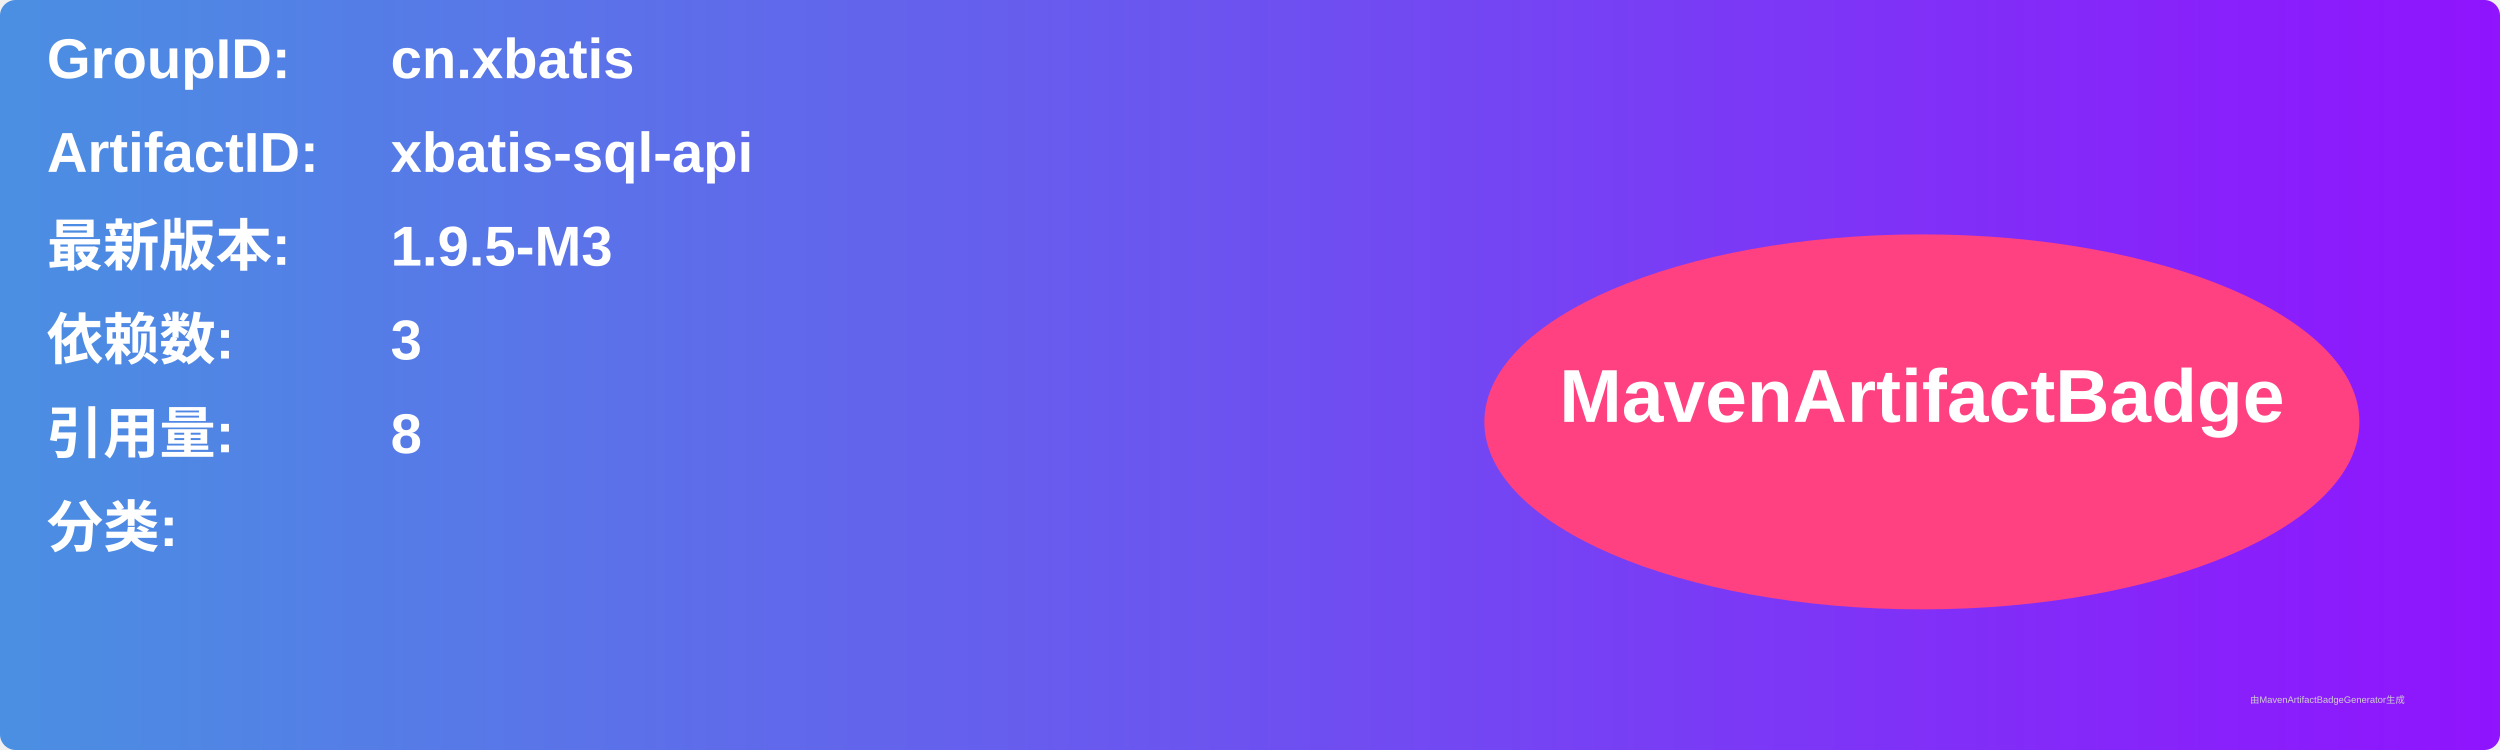
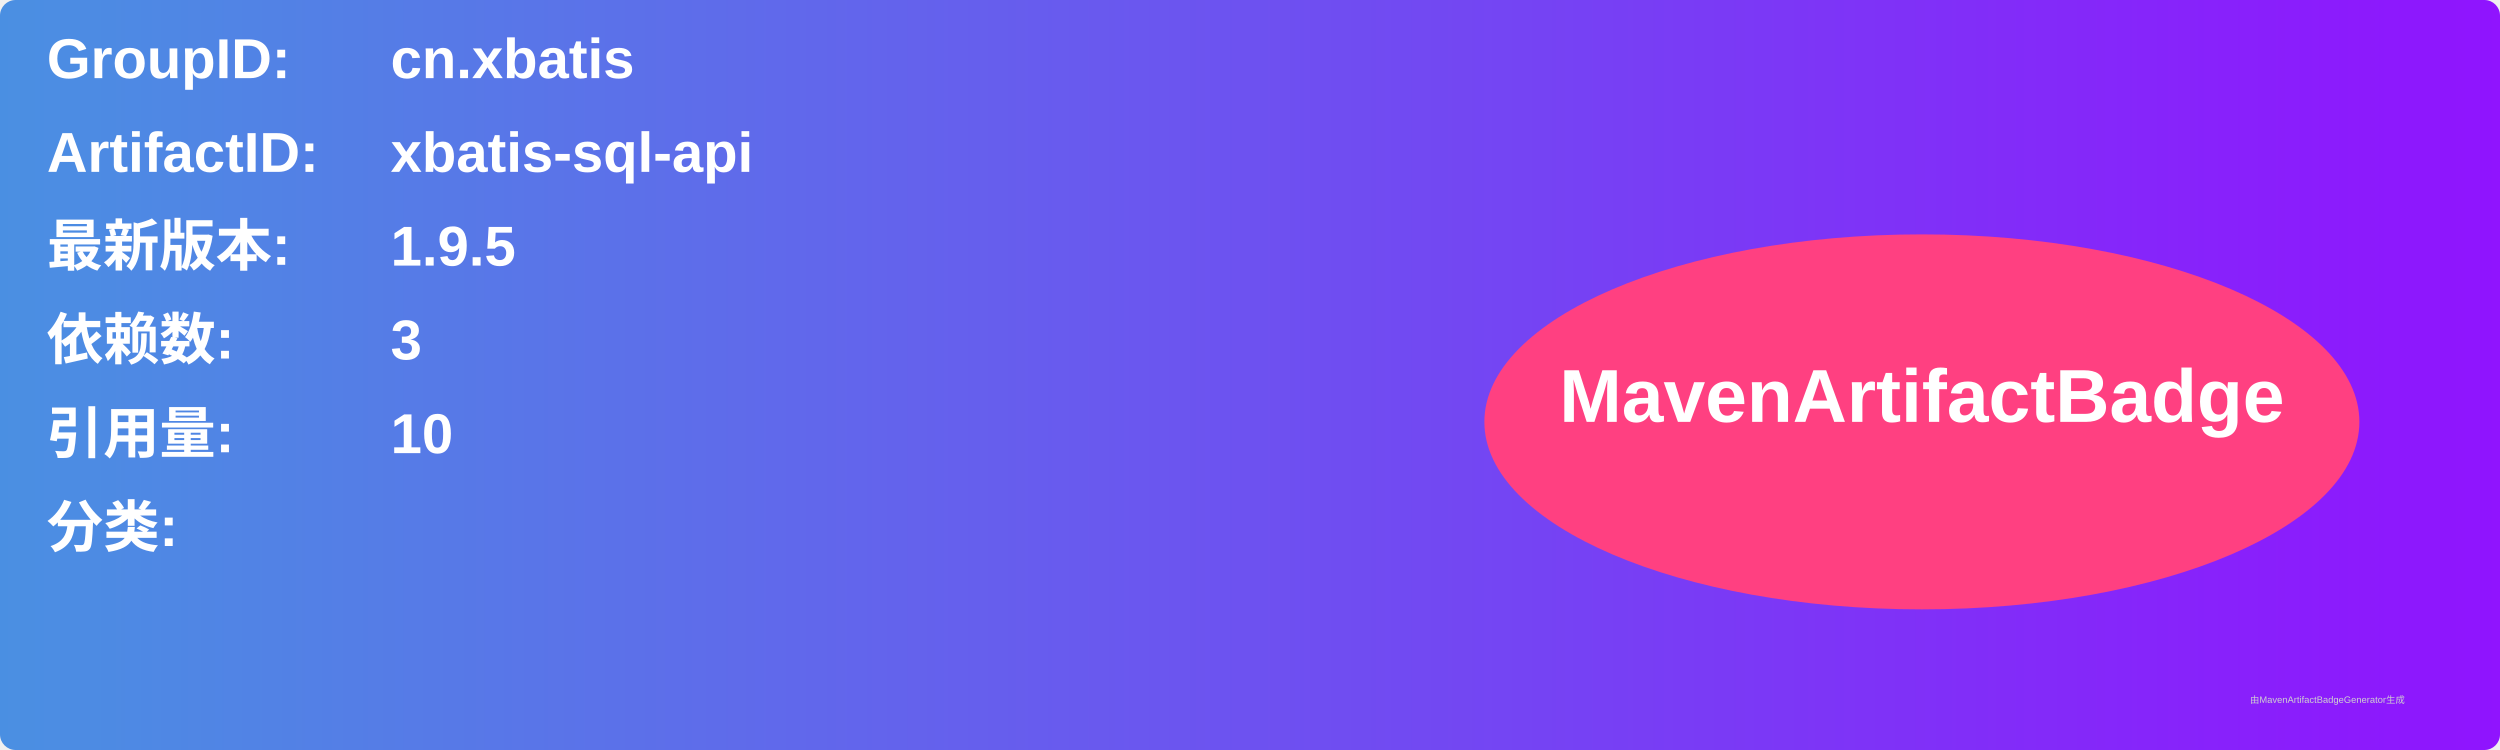
<svg xmlns="http://www.w3.org/2000/svg" width="800" height="240" viewBox="0 0 800 240">
  <linearGradient id="grad" x1="0%" y1="0%" x2="100%" y2="0%">
    <stop offset="0%" stop-color="#4a90e2" />
    <stop offset="100%" stop-color="#9013fe" />
  </linearGradient>
  <rect width="100%" height="100%" rx="5" ry="5" fill="url(#grad)" />
  <g transform="translate(15, 15)">
    <text x="0" y="10" font-family="Arial" font-size="18" fill="white" font-weight="bold" width="260">GroupID:</text>
    <text x="110" y="10" font-family="Arial" font-size="18" fill="white" font-weight="bold" width="460">cn.xbatis</text>
    <text x="0" y="40" font-family="Arial" font-size="18" fill="white" font-weight="bold" width="260">ArtifactID:</text>
    <text x="110" y="40" font-family="Arial" font-size="18" fill="white" font-weight="bold" width="460">xbatis-sql-api</text>
    <text x="0" y="70" font-family="Arial" font-size="18" fill="white" font-weight="bold">最新版本:</text>
    <text x="110" y="70" font-family="Arial" font-size="18" fill="white" font-weight="bold">
-       <tspan font-weight="bold">1.9.5-M3</tspan>
+       <tspan font-weight="bold">1.9.5</tspan>
    </text>
    <text x="0" y="100" font-family="Arial" font-size="18" fill="white" font-weight="bold">依赖数: </text>
    <text x="110" y="100" font-family="Arial" font-size="18" fill="white">
      <tspan font-weight="bold">3</tspan>
    </text>
    <text x="0" y="130" font-family="Arial" font-size="18" fill="white" font-weight="bold">引用量: </text>
    <text x="110" y="130" font-family="Arial" font-size="18" fill="white">
-       <tspan font-weight="bold">8</tspan>
+       <tspan font-weight="bold">10</tspan>
    </text>
    <text x="0" y="160" font-family="Arial" font-size="18" fill="white" font-weight="bold">分类:</text>
    <text x="10" y="190" font-family="Arial" font-size="10" fill="white">
      <tspan font-weight="bold" />
    </text>
    <ellipse cx="600" cy="120" rx="140" ry="60" fill="#ff4081" />
    <text x="600" y="120" text-anchor="middle" font-family="Arial" font-size="24" fill="white" font-weight="bold">MavenArtifactBadge</text>
  </g>
  <text x="720" y="225" font-family="Arial" font-size="3" fill="#d0d0d0">由MavenArtifactBadgeGenerator生成</text>
</svg>
